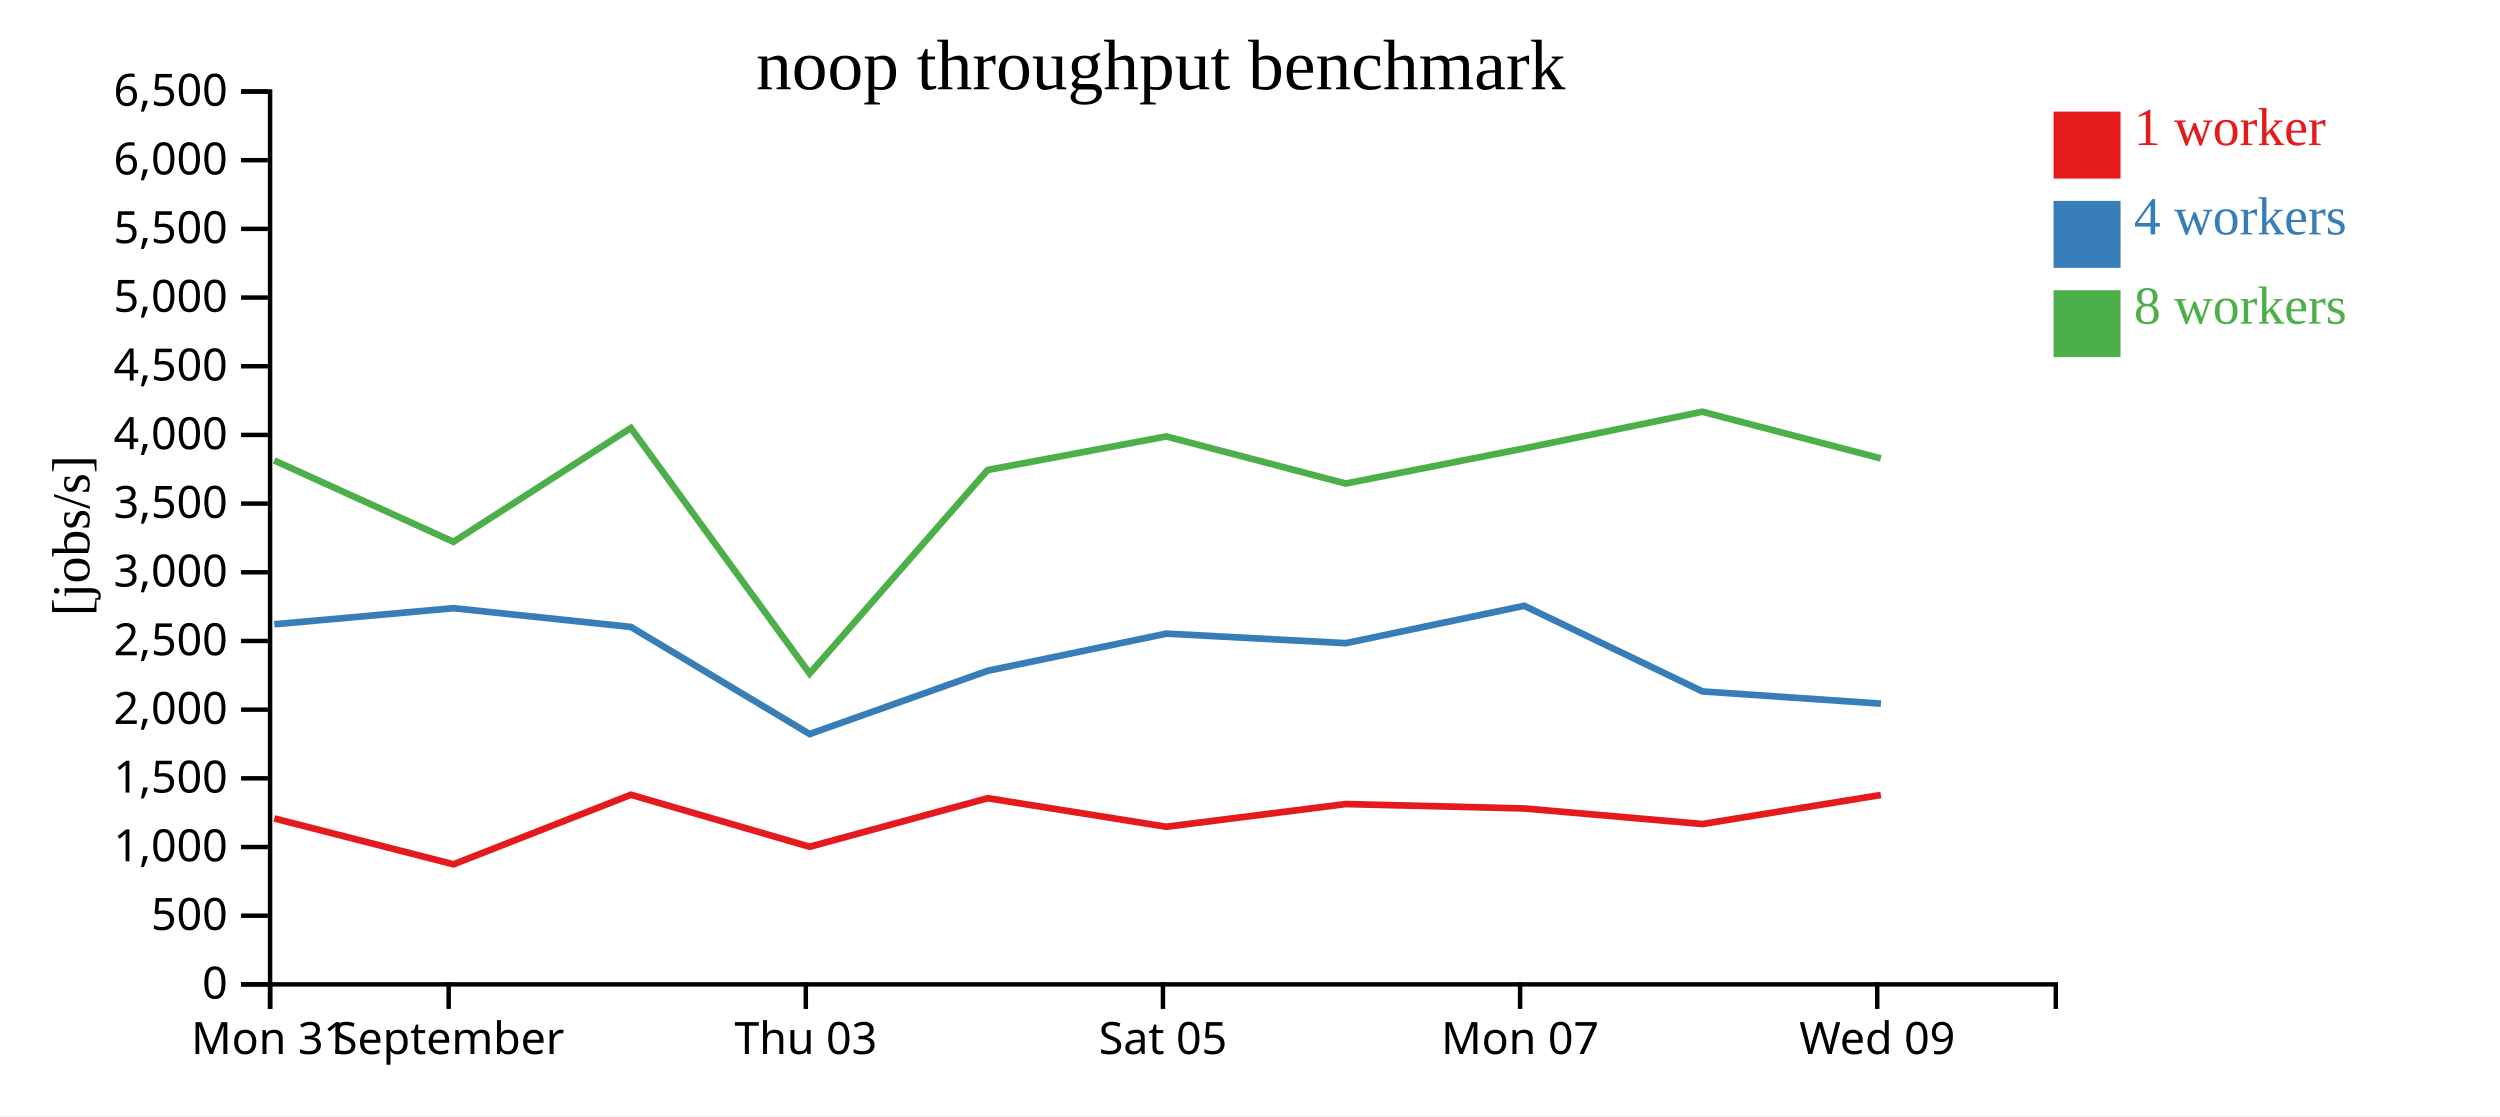
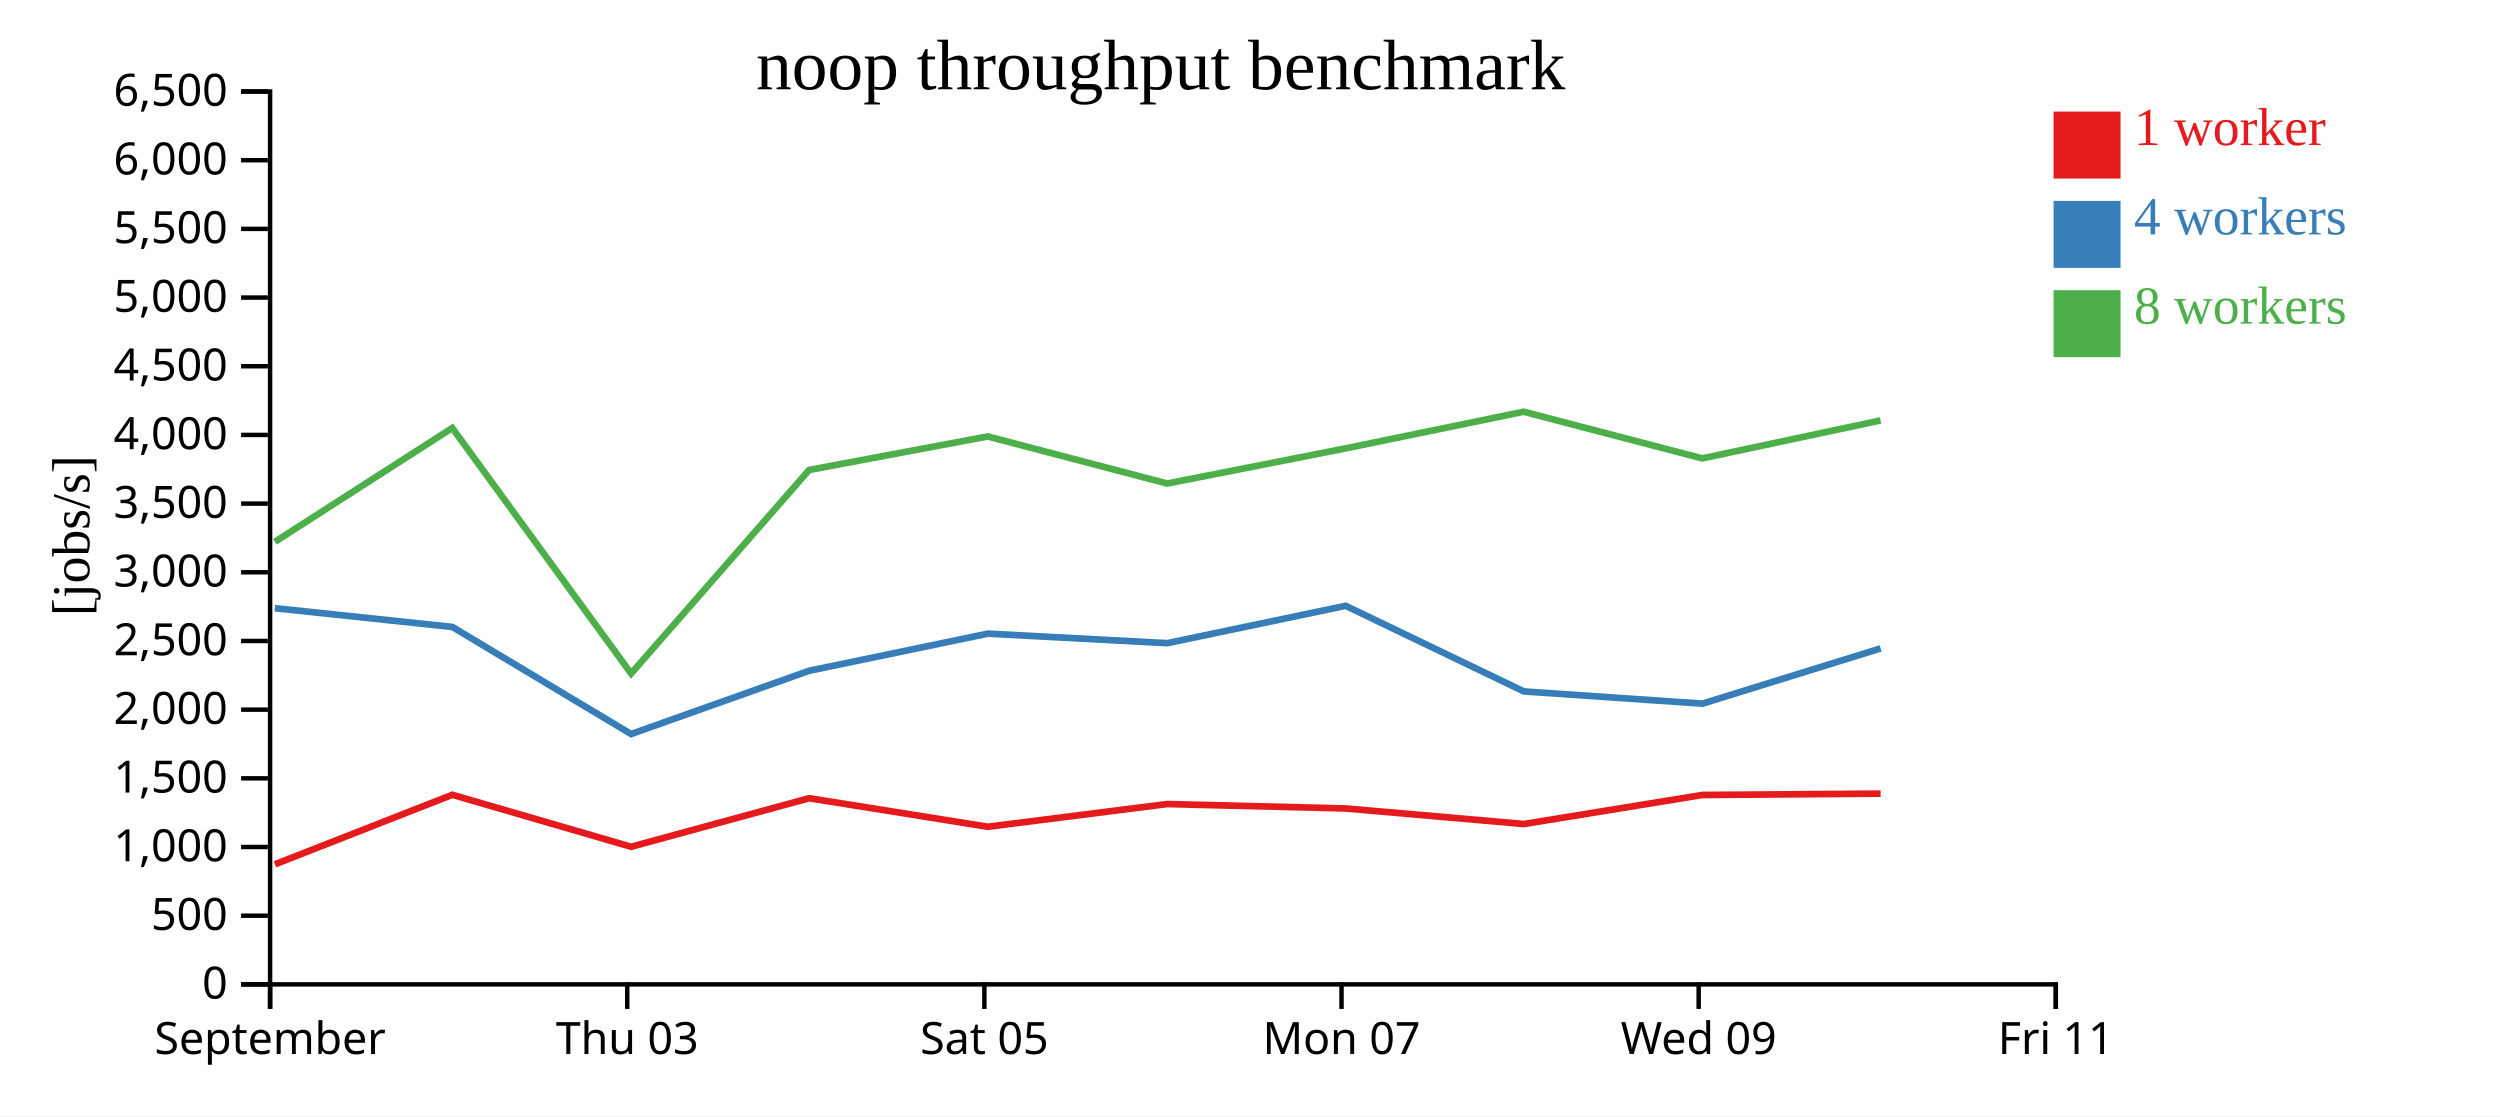
<svg xmlns="http://www.w3.org/2000/svg" width="560" height="250">
  <rect width="100%" height="100%" fill="white" />
  <g transform="translate(60,20)">
    <g transform="translate(0,200)" fill="none" font-size="10" font-family="sans-serif" text-anchor="middle">
      <path class="domain" stroke="currentColor" d="M0.5,6V0.5H400.5V6" />
      <g class="tick" opacity="1" transform="translate(0.5,0)">
        <line stroke="currentColor" y2="6" />
-         <text fill="currentColor" y="9" dy="0.71em">Mon 31</text>
-       </g>
-       <g class="tick" opacity="1" transform="translate(40.5,0)">
-         <line stroke="currentColor" y2="6" />
        <text fill="currentColor" y="9" dy="0.71em">September</text>
      </g>
-       <g class="tick" opacity="1" transform="translate(120.5,0)">
+       <g class="tick" opacity="1" transform="translate(80.5,0)">
        <line stroke="currentColor" y2="6" />
        <text fill="currentColor" y="9" dy="0.71em">Thu 03</text>
      </g>
-       <g class="tick" opacity="1" transform="translate(200.5,0)">
+       <g class="tick" opacity="1" transform="translate(160.5,0)">
        <line stroke="currentColor" y2="6" />
        <text fill="currentColor" y="9" dy="0.71em">Sat 05</text>
      </g>
-       <g class="tick" opacity="1" transform="translate(280.5,0)">
+       <g class="tick" opacity="1" transform="translate(240.5,0)">
        <line stroke="currentColor" y2="6" />
        <text fill="currentColor" y="9" dy="0.71em">Mon 07</text>
      </g>
-       <g class="tick" opacity="1" transform="translate(360.5,0)">
+       <g class="tick" opacity="1" transform="translate(320.5,0)">
        <line stroke="currentColor" y2="6" />
        <text fill="currentColor" y="9" dy="0.71em">Wed 09</text>
+       </g>
+       <g class="tick" opacity="1" transform="translate(400.5,0)">
+         <line stroke="currentColor" y2="6" />
+         <text fill="currentColor" y="9" dy="0.71em">Fri 11</text>
      </g>
    </g>
    <g fill="none" font-size="10" font-family="sans-serif" text-anchor="end">
      <path class="domain" stroke="currentColor" d="M-6,200.5H0.5V0.5H-6" />
      <g class="tick" opacity="1" transform="translate(0,200.5)">
        <line stroke="currentColor" x2="-6" />
        <text fill="currentColor" x="-9" dy="0.32em">0</text>
      </g>
      <g class="tick" opacity="1" transform="translate(0,185.1154)">
        <line stroke="currentColor" x2="-6" />
        <text fill="currentColor" x="-9" dy="0.32em">500</text>
      </g>
      <g class="tick" opacity="1" transform="translate(0,169.7308)">
        <line stroke="currentColor" x2="-6" />
        <text fill="currentColor" x="-9" dy="0.32em">1,000</text>
      </g>
      <g class="tick" opacity="1" transform="translate(0,154.3462)">
        <line stroke="currentColor" x2="-6" />
        <text fill="currentColor" x="-9" dy="0.32em">1,500</text>
      </g>
      <g class="tick" opacity="1" transform="translate(0,138.9615)">
        <line stroke="currentColor" x2="-6" />
        <text fill="currentColor" x="-9" dy="0.32em">2,000</text>
      </g>
      <g class="tick" opacity="1" transform="translate(0,123.5769)">
        <line stroke="currentColor" x2="-6" />
        <text fill="currentColor" x="-9" dy="0.32em">2,500</text>
      </g>
      <g class="tick" opacity="1" transform="translate(0,108.1923)">
        <line stroke="currentColor" x2="-6" />
        <text fill="currentColor" x="-9" dy="0.32em">3,000</text>
      </g>
      <g class="tick" opacity="1" transform="translate(0,92.80769)">
        <line stroke="currentColor" x2="-6" />
        <text fill="currentColor" x="-9" dy="0.32em">3,500</text>
      </g>
      <g class="tick" opacity="1" transform="translate(0,77.42308)">
        <line stroke="currentColor" x2="-6" />
        <text fill="currentColor" x="-9" dy="0.32em">4,000</text>
      </g>
      <g class="tick" opacity="1" transform="translate(0,62.03846)">
        <line stroke="currentColor" x2="-6" />
        <text fill="currentColor" x="-9" dy="0.32em">4,500</text>
      </g>
      <g class="tick" opacity="1" transform="translate(0,46.65385)">
        <line stroke="currentColor" x2="-6" />
        <text fill="currentColor" x="-9" dy="0.32em">5,000</text>
      </g>
      <g class="tick" opacity="1" transform="translate(0,31.26923)">
        <line stroke="currentColor" x2="-6" />
        <text fill="currentColor" x="-9" dy="0.32em">5,500</text>
      </g>
      <g class="tick" opacity="1" transform="translate(0,15.88462)">
        <line stroke="currentColor" x2="-6" />
        <text fill="currentColor" x="-9" dy="0.32em">6,000</text>
      </g>
      <g class="tick" opacity="1" transform="translate(0,0.5)">
        <line stroke="currentColor" x2="-6" />
        <text fill="currentColor" x="-9" dy="0.32em">6,500</text>
      </g>
    </g>
    <text text-anchor="middle" style="font-size: 12px" transform="rotate(-90)" y="-40" x="-100">[jobs/s]</text>
    <text text-anchor="middle" style="font-size: 16px" y="0" x="200">noop throughput benchmark</text>
-     <path class="line" fill="none" stroke="#e41a1c" stroke-width="1.5" d="M1.44,163.334L41.587,173.603L81.321,158.03L121.361,169.679L161.25,158.799L201.254,165.193L241.447,160.106L281.425,161.095L321.325,164.581L361.308,158.076" />
-     <path class="line" fill="none" stroke="#377eb8" stroke-width="1.5" d="M1.441,119.843L41.558,116.235L81.328,120.439L121.364,144.426L161.261,130.249L201.262,121.936L241.455,124.07L281.424,115.699L321.343,134.879L361.336,137.619" />
-     <path class="line" fill="none" stroke="#4daf4a" stroke-width="1.5" d="M1.423,83.14L41.573,101.363L81.306,75.869L121.366,130.869L161.237,85.273L201.237,77.763L241.439,88.309L281.406,80.439L321.301,72.227L361.296,82.68" />
+     <path class="line" fill="none" stroke="#e41a1c" stroke-width="1.5" d="M1.587,173.603L41.321,158.03L81.361,169.679L121.25,158.799L161.254,165.193L201.447,160.106L241.425,161.095L281.325,164.581L321.308,158.076L361.257,157.775" />
+     <path class="line" fill="none" stroke="#377eb8" stroke-width="1.5" d="M1.558,116.235L41.328,120.439L81.364,144.426L121.261,130.249L161.262,121.936L201.455,124.07L241.424,115.699L281.343,134.879L321.336,137.619L361.267,125.237" />
+     <path class="line" fill="none" stroke="#4daf4a" stroke-width="1.5" d="M1.573,101.363L41.306,75.869L81.366,130.869L121.237,85.273L161.237,77.763L201.439,88.309L241.406,80.439L281.301,72.227L321.296,82.68L361.24,74.179" />
    <rect class="dot" x="400" y="5" width="15" height="15" style="fill: #e41a1c;" />
    <rect class="dot" x="400" y="25" width="15" height="15" style="fill: #377eb8;" />
    <rect class="dot" x="400" y="45" width="15" height="15" style="fill: #4daf4a;" />
    <text class="label" x="418" y="12.5" style="fill: #e41a1c; alignment-baseline: middle;" text-anchor="left">1 worker</text>
    <text class="label" x="418" y="32.5" style="fill: #377eb8; alignment-baseline: middle;" text-anchor="left">4 workers</text>
    <text class="label" x="418" y="52.5" style="fill: #4daf4a; alignment-baseline: middle;" text-anchor="left">8 workers</text>
  </g>
</svg>
